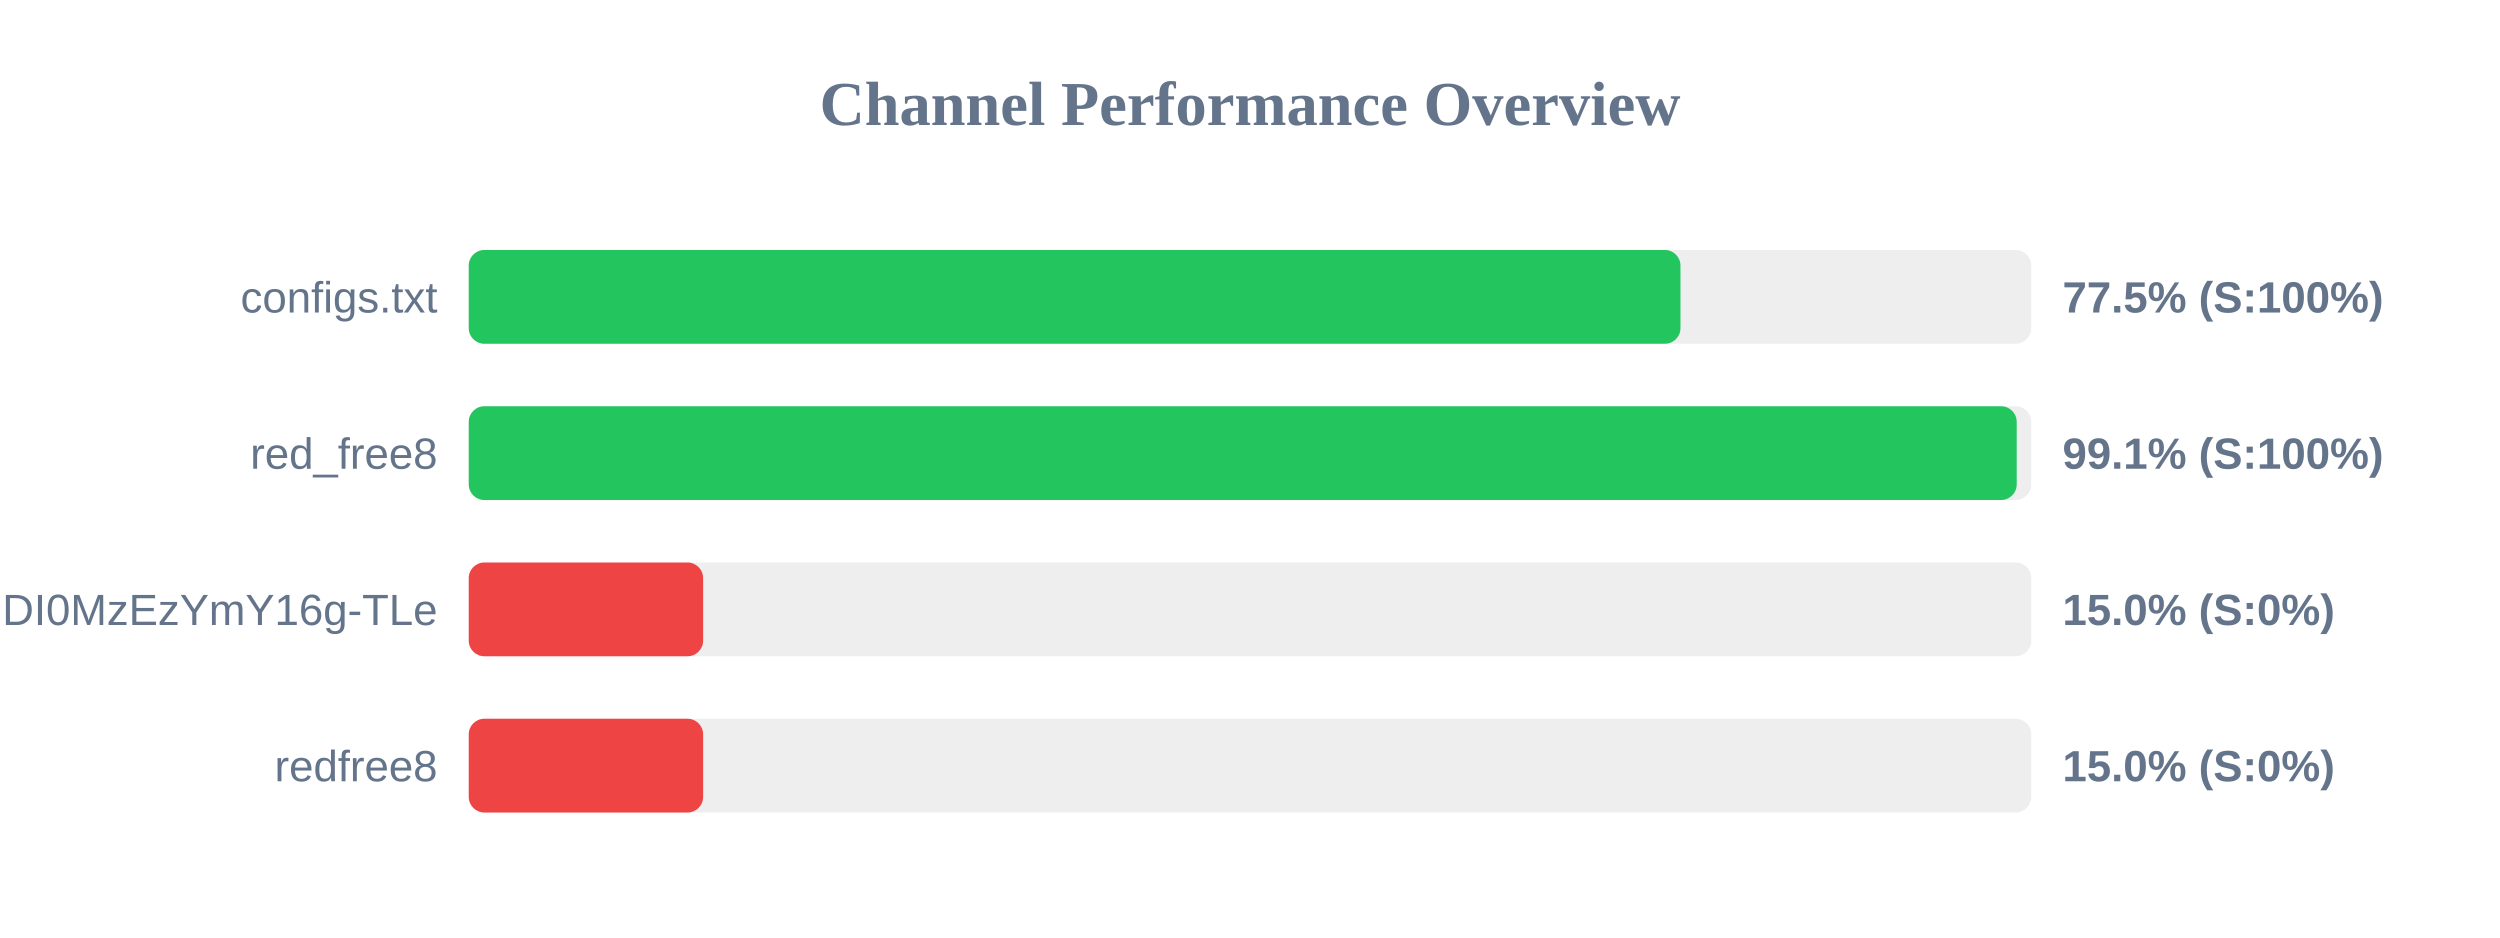
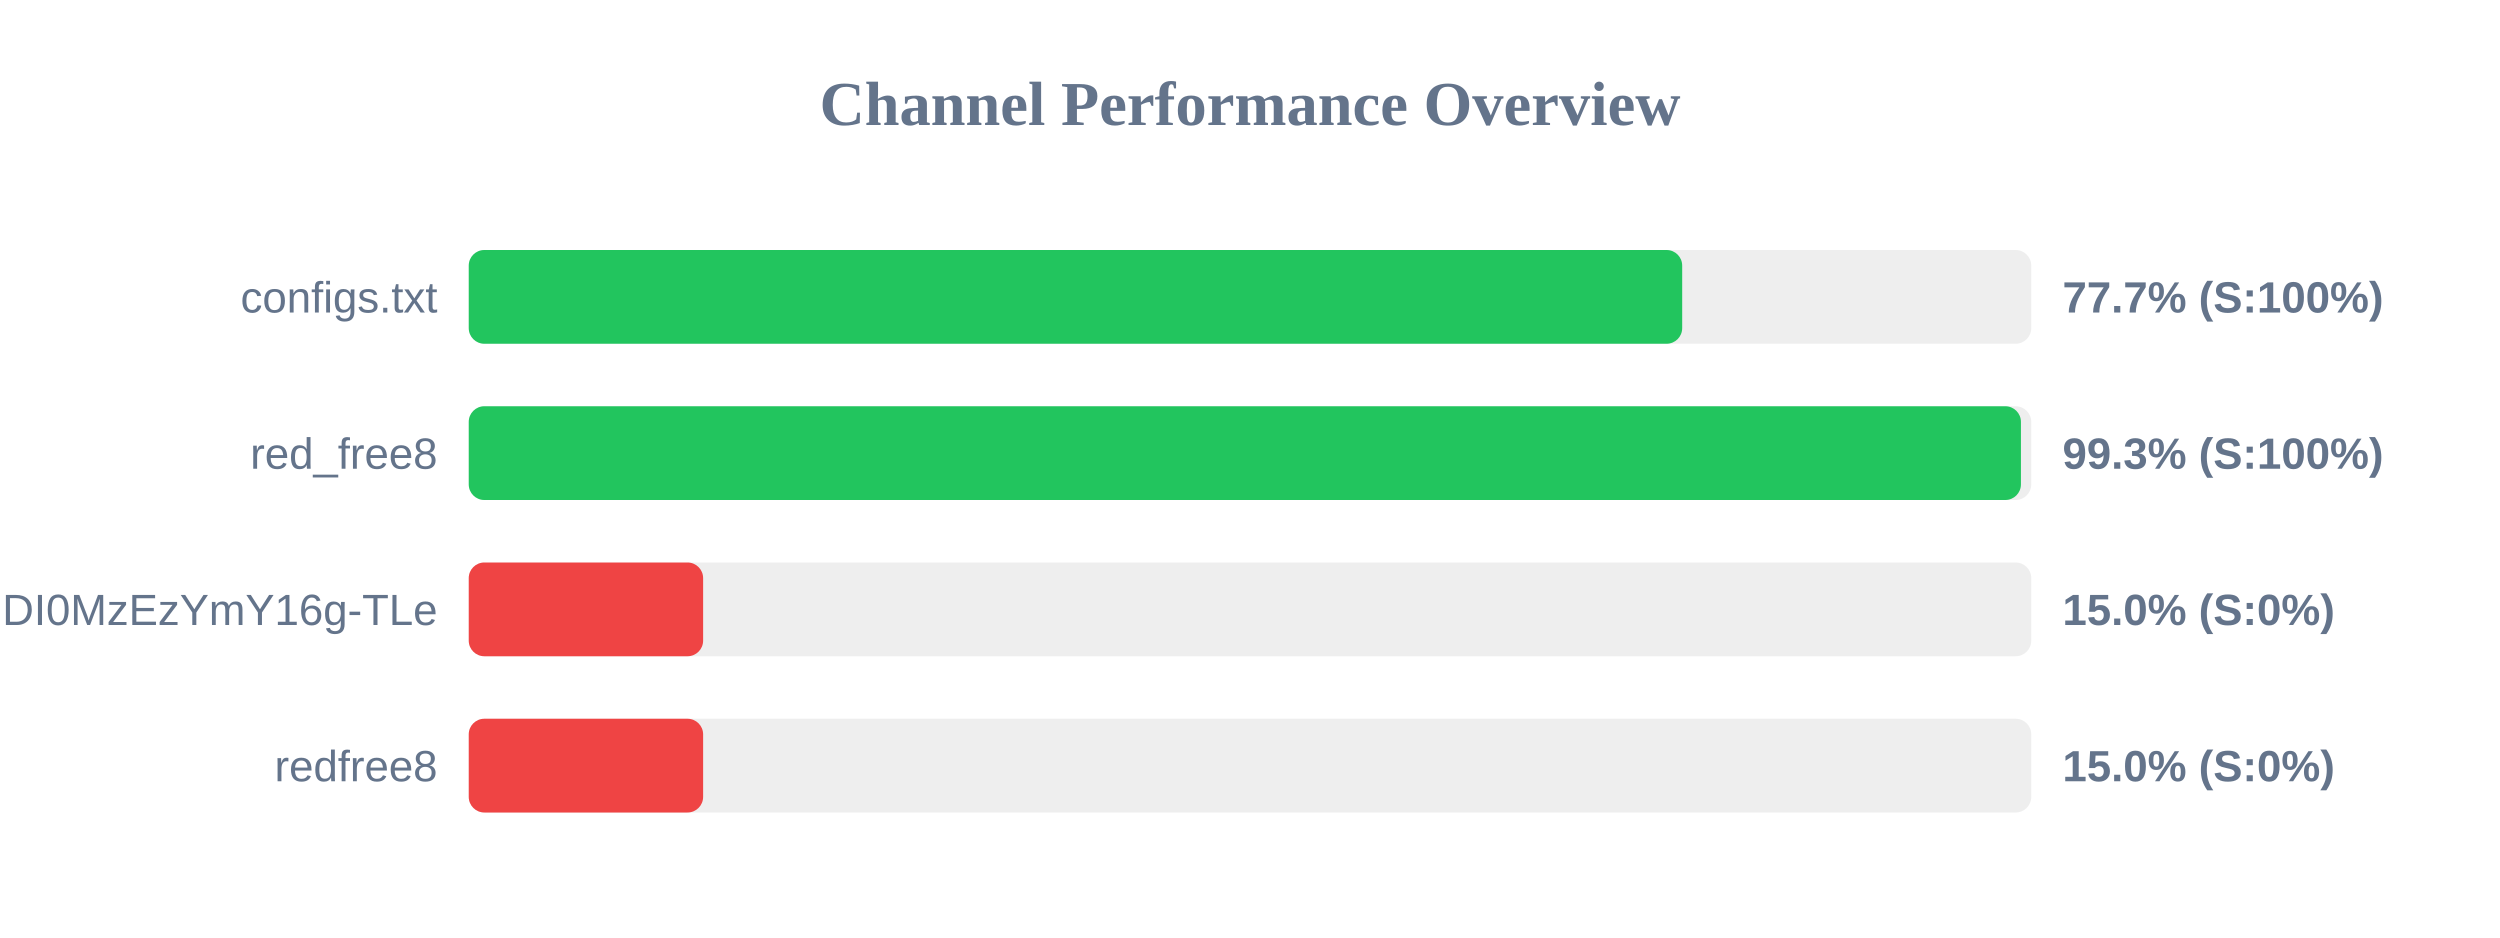
<svg xmlns="http://www.w3.org/2000/svg" width="800" height="300" version="1.1">
  <style>
        .row { font: 14px Arial; fill: #64748b; }
        .score { font: bold 14px Arial; fill: #64748b; }
    </style>
  <text x="400" y="40" text-anchor="middle" font-size="20px" font-weight="bold" fill="#64748b">Channel Performance Overview</text>
  <rect x="150" y="80" width="500" height="30" fill="#eee" rx="5" />
-   <rect x="150" y="80" width="387.75" height="30" fill="#22c55e" rx="5" />
+   <rect x="150" y="80" width="388.3" height="30" fill="#22c55e" rx="5" />
  <text x="140" y="100" text-anchor="end" class="row">configs.txt</text>
-   <text x="660" y="100" text-anchor="start" class="score">77.5% (S:100%)</text>
+   <text x="660" y="100" text-anchor="start" class="score">77.7% (S:100%)</text>
  <rect x="150" y="130" width="500" height="30" fill="#eee" rx="5" />
-   <rect x="150" y="130" width="495.35" height="30" fill="#22c55e" rx="5" />
+   <rect x="150" y="130" width="496.7" height="30" fill="#22c55e" rx="5" />
  <text x="140" y="150" text-anchor="end" class="row">red_free8</text>
-   <text x="660" y="150" text-anchor="start" class="score">99.1% (S:100%)</text>
+   <text x="660" y="150" text-anchor="start" class="score">99.3% (S:100%)</text>
  <rect x="150" y="180" width="500" height="30" fill="#eee" rx="5" />
  <rect x="150" y="180" width="75.0" height="30" fill="#ef4444" rx="5" />
  <text x="140" y="200" text-anchor="end" class="row">NjEzODY1NDgyOCwxNzQ1NDI0MzEzYmY16g-TLe</text>
  <text x="660" y="200" text-anchor="start" class="score">15.0% (S:0%)</text>
  <rect x="150" y="230" width="500" height="30" fill="#eee" rx="5" />
  <rect x="150" y="230" width="75.0" height="30" fill="#ef4444" rx="5" />
  <text x="140" y="250" text-anchor="end" class="row">redfree8</text>
  <text x="660" y="250" text-anchor="start" class="score">15.0% (S:0%)</text>
</svg>
